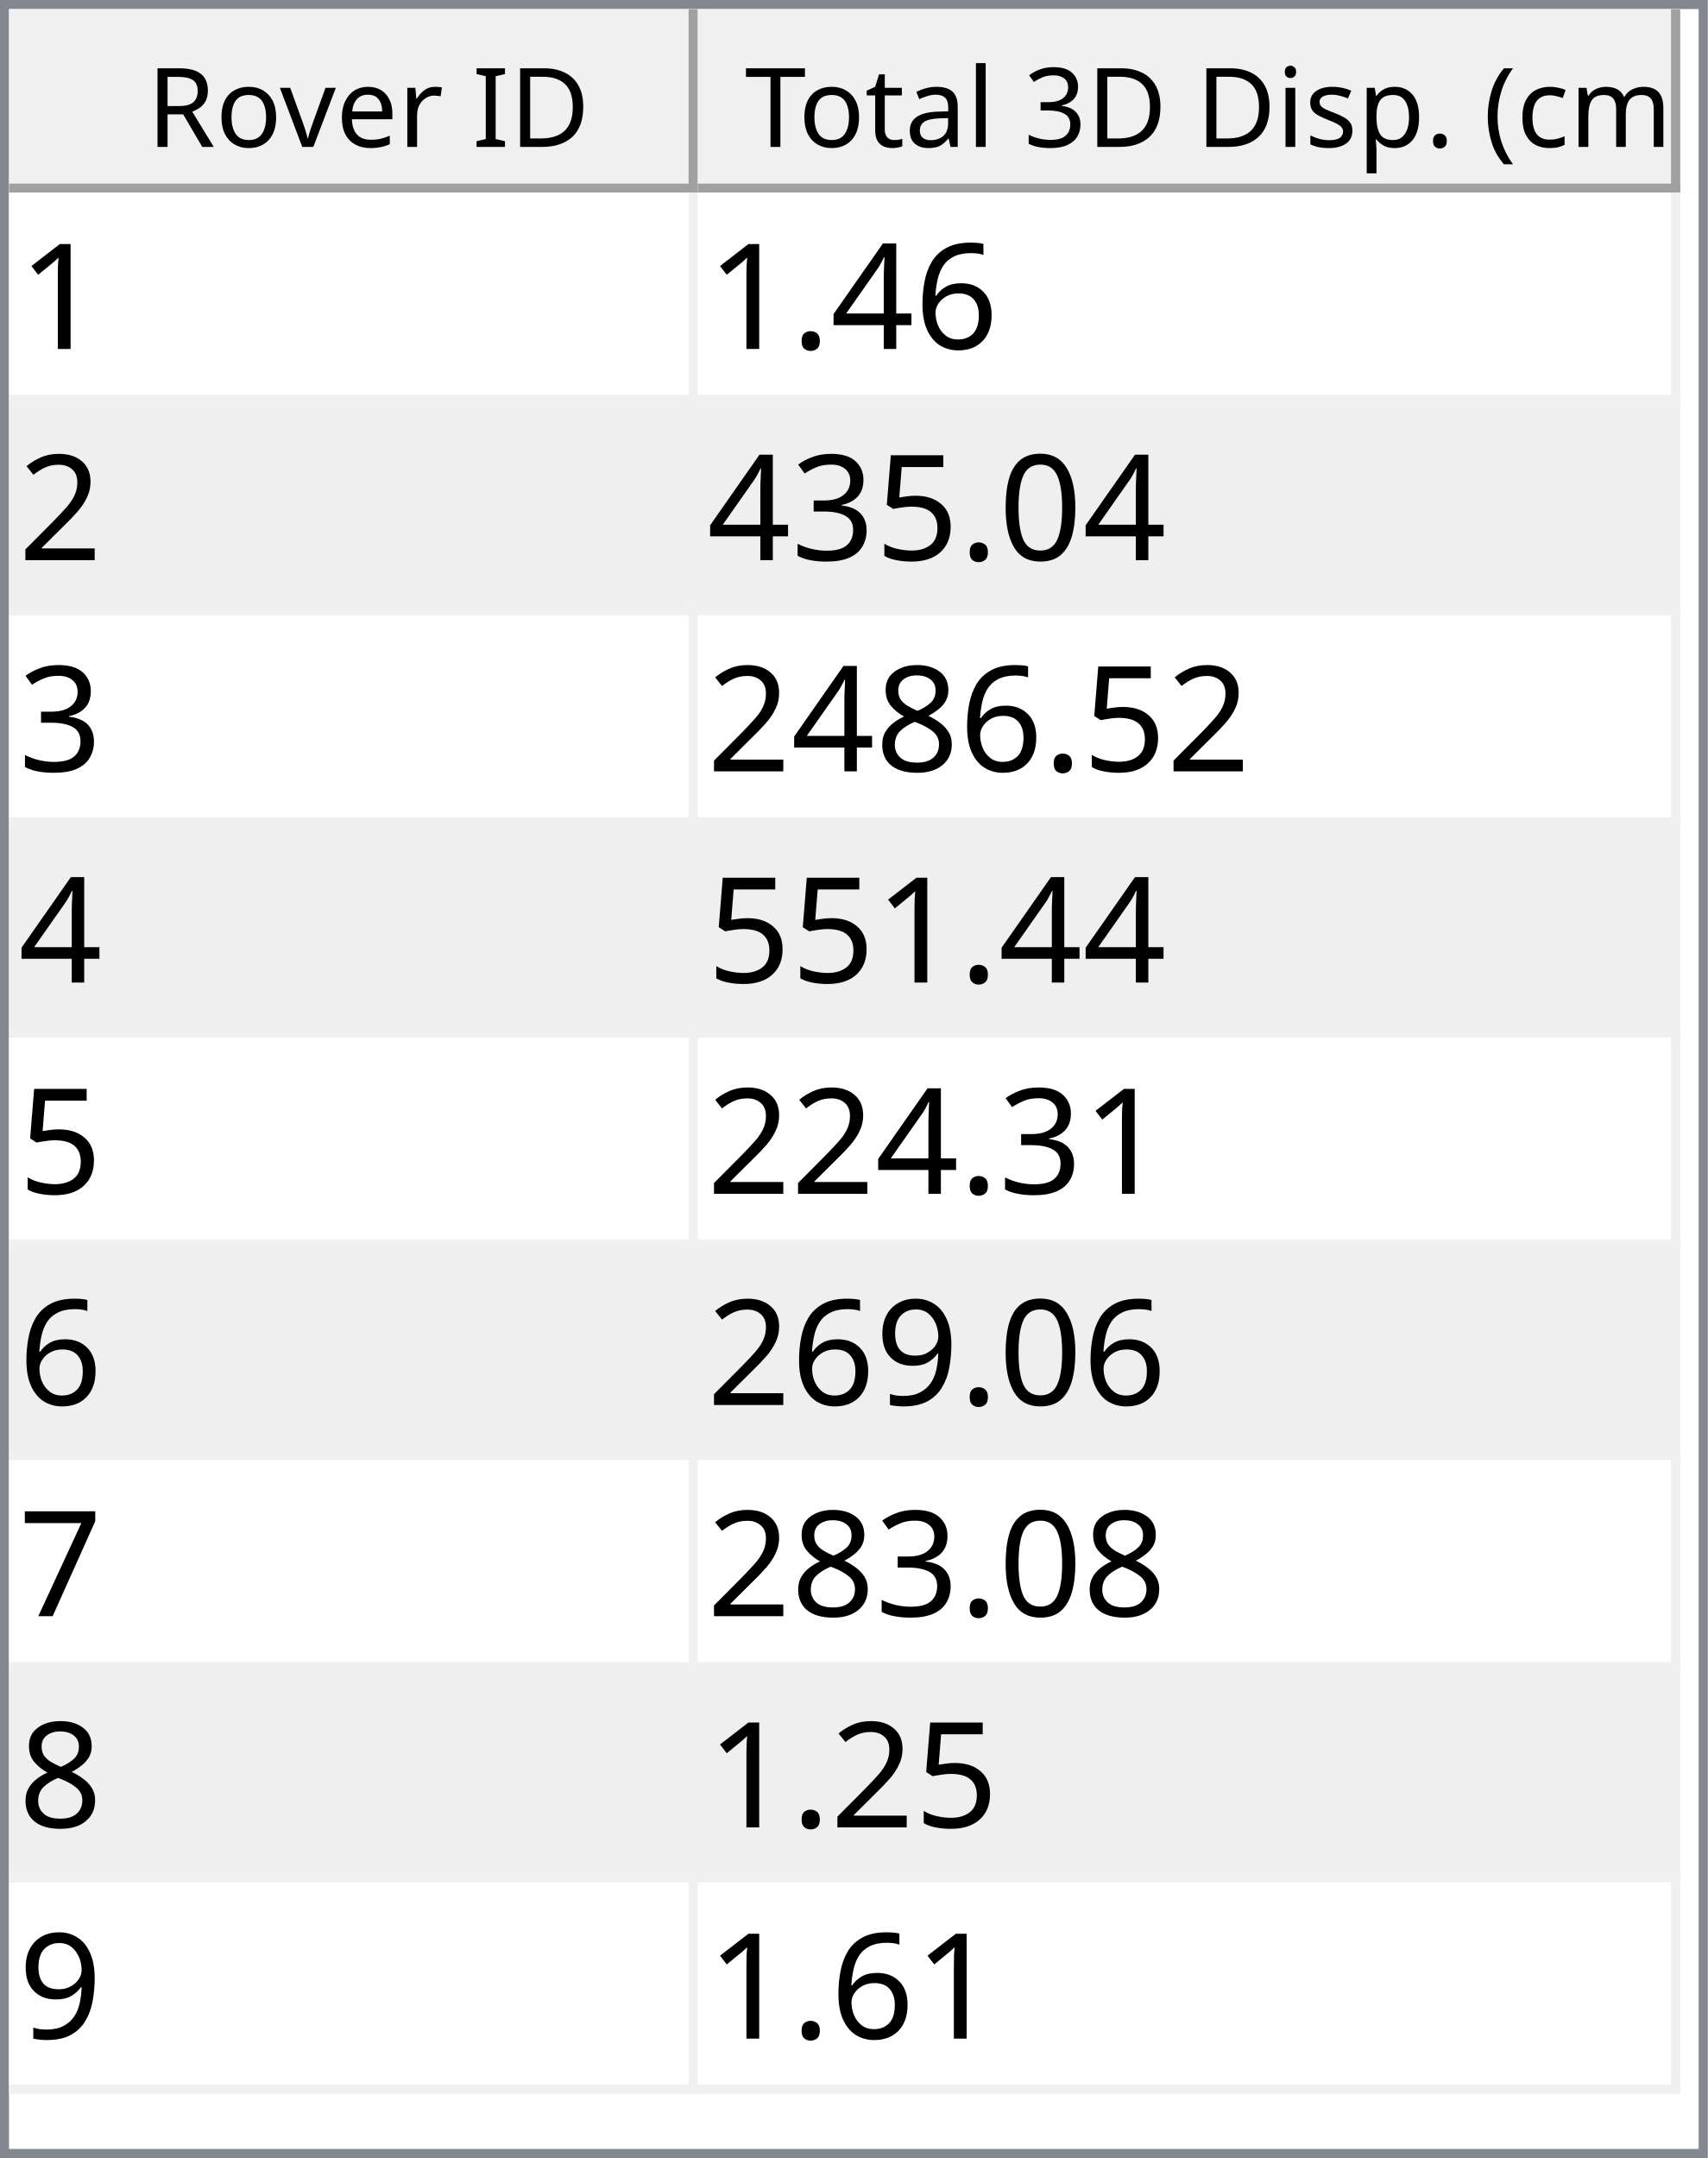
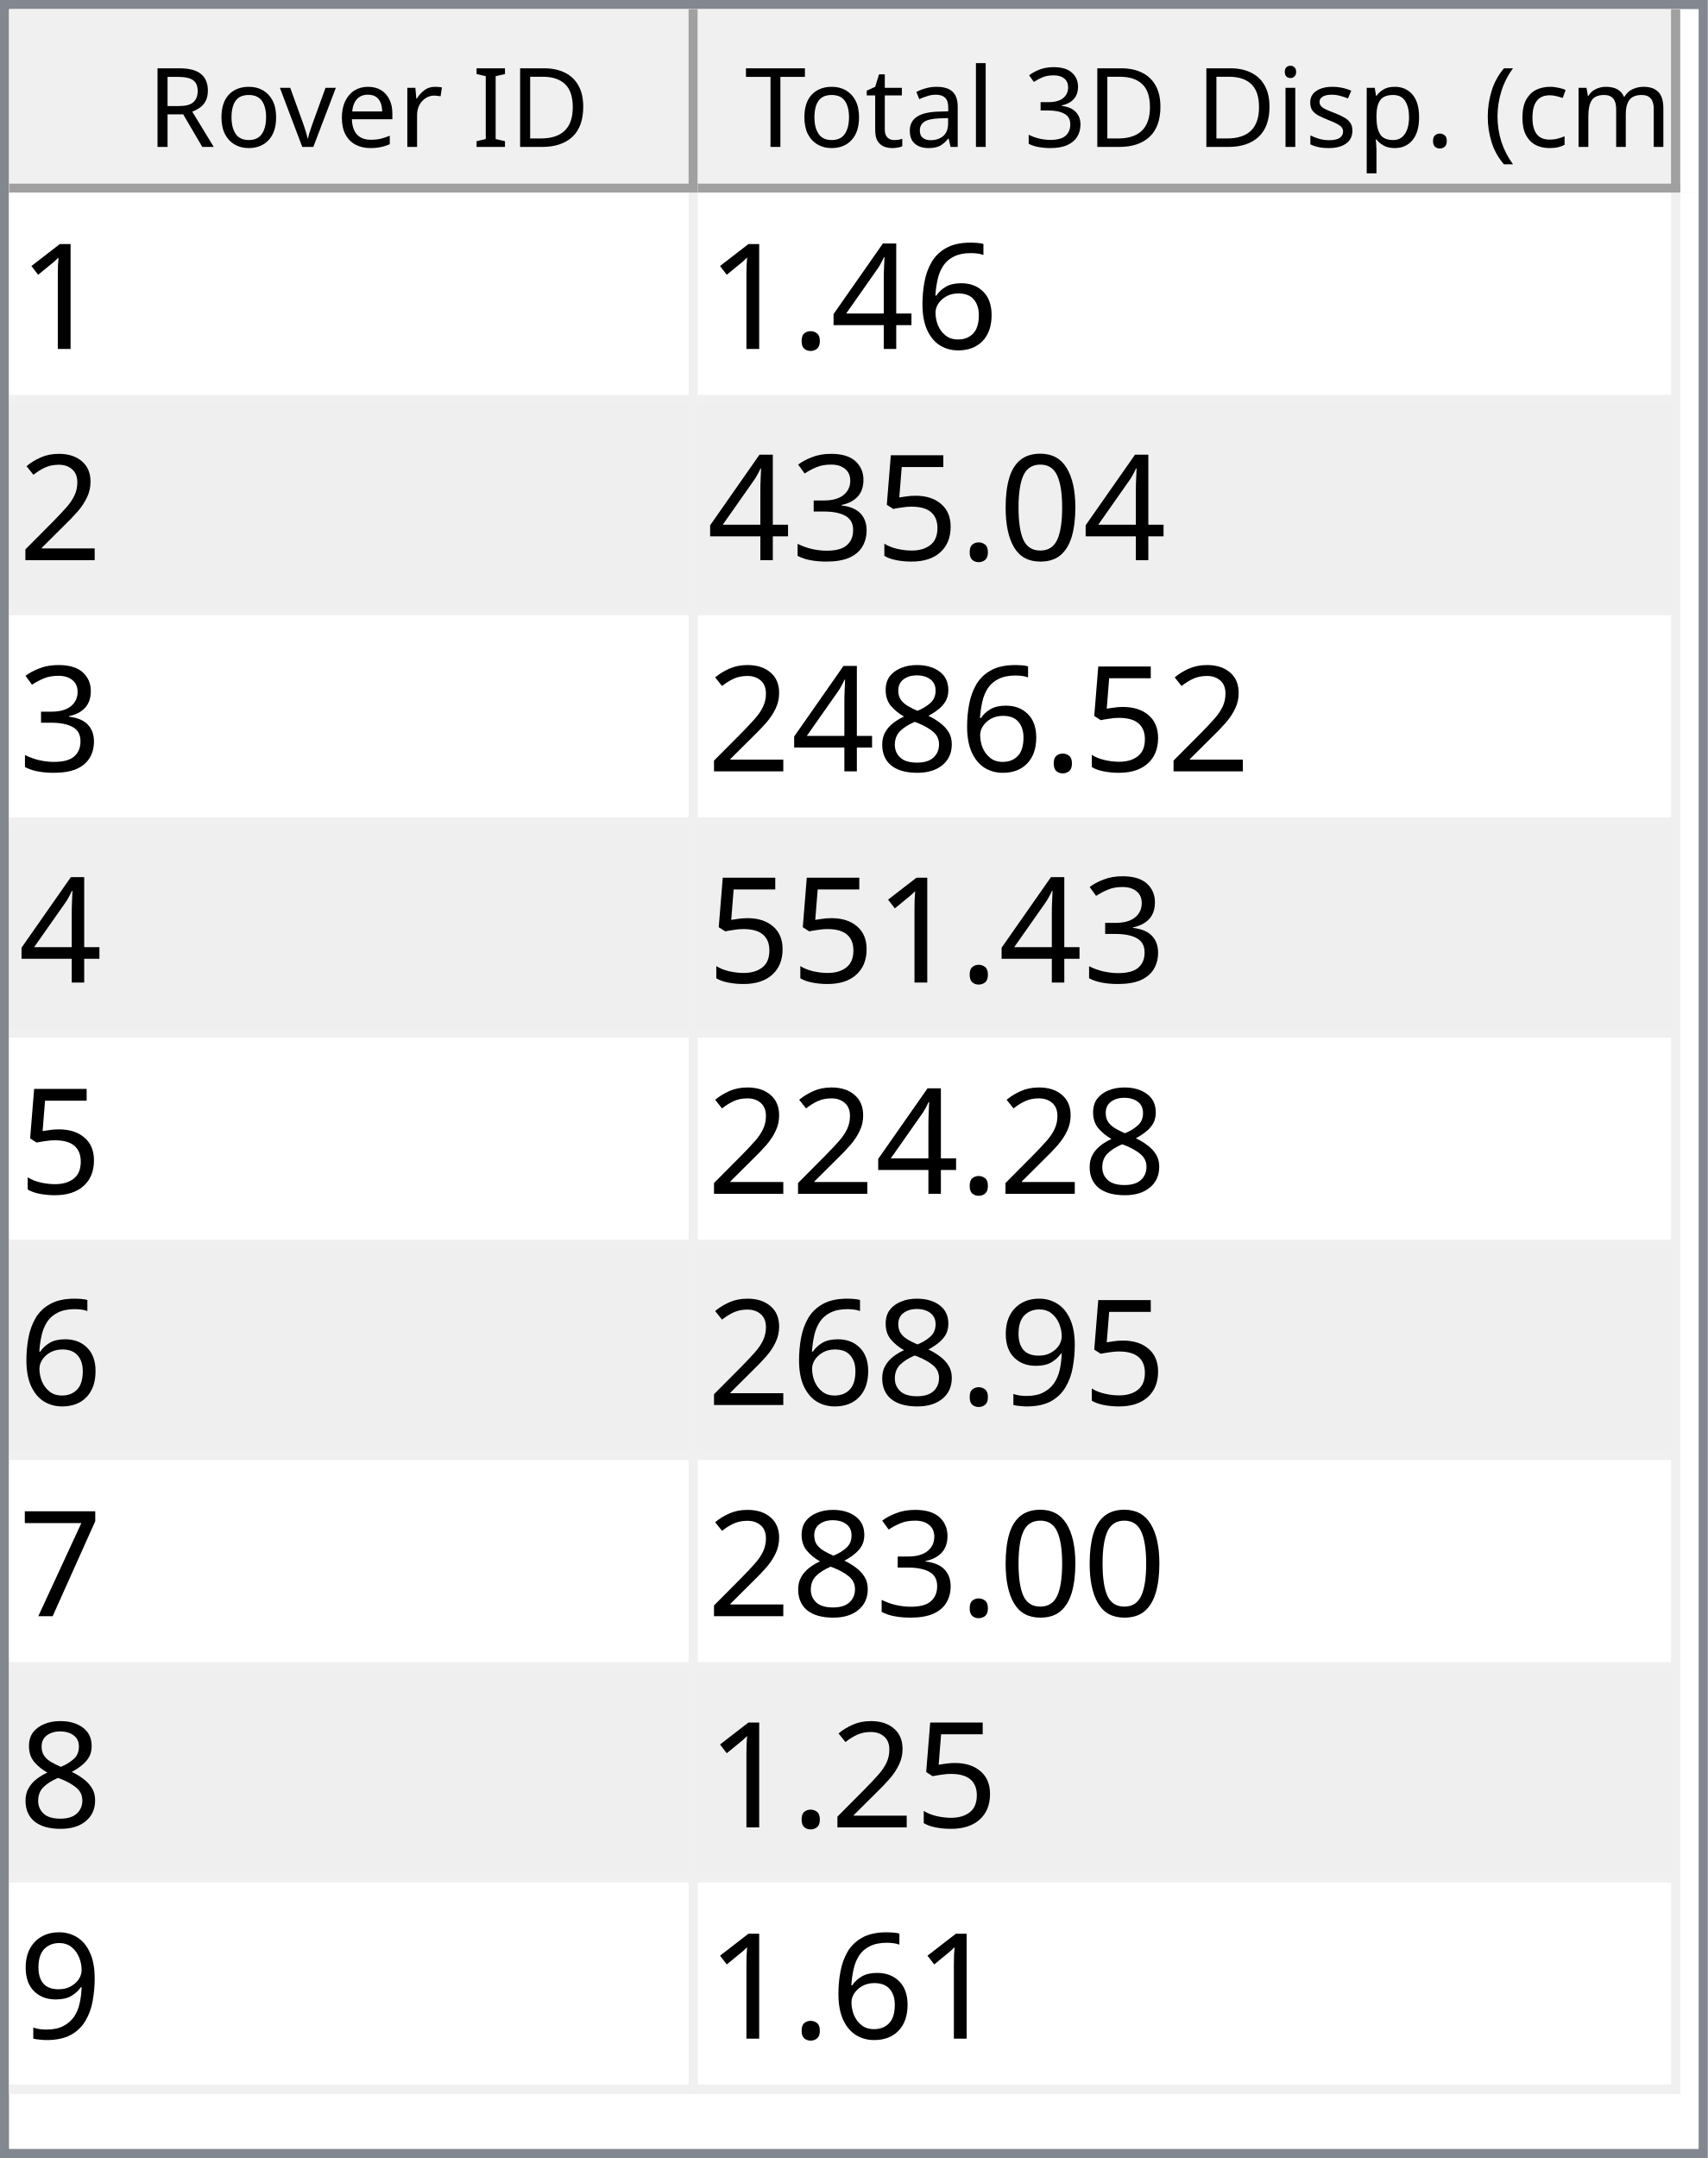
<svg xmlns="http://www.w3.org/2000/svg" style="fill-opacity:1; color-rendering:auto; color-interpolation:auto; text-rendering:auto; stroke:black; stroke-linecap:square; stroke-miterlimit:10; shape-rendering:auto; stroke-opacity:1; fill:black; stroke-dasharray:none; font-weight:normal; stroke-width:1; font-family:'Dialog'; font-style:normal; stroke-linejoin:miter; font-size:12px; stroke-dashoffset:0; image-rendering:auto;" width="186" height="235">
  <defs id="genericDefs" />
  <g>
    <defs id="defs1">
      <clipPath clipPathUnits="userSpaceOnUse" id="clipPath1">
        <path d="M0 0 L186 0 L186 235 L0 235 L0 0 Z" />
      </clipPath>
      <clipPath clipPathUnits="userSpaceOnUse" id="clipPath2">
        <path d="M0 0 L0 235 L186 235 L186 0 Z" />
      </clipPath>
      <clipPath clipPathUnits="userSpaceOnUse" id="clipPath3">
        <path d="M0 0 L0 20 L184 20 L184 0 Z" />
      </clipPath>
      <clipPath clipPathUnits="userSpaceOnUse" id="clipPath4">
        <path d="M0 0 L0 20 L75 20 L75 0 Z" />
      </clipPath>
      <clipPath clipPathUnits="userSpaceOnUse" id="clipPath5">
        <path d="M1 1 L1 19 L74 19 L74 1 Z" />
      </clipPath>
      <clipPath clipPathUnits="userSpaceOnUse" id="clipPath6">
        <path d="M0 0 L0 18 L73 18 L73 0 Z" />
      </clipPath>
      <clipPath clipPathUnits="userSpaceOnUse" id="clipPath7">
        <path d="M-0.5 -0.5 L-0.5 19.5 L74.5 19.5 L74.5 -0.5 Z" />
      </clipPath>
      <clipPath clipPathUnits="userSpaceOnUse" id="clipPath8">
        <path d="M0 0 L0 20 L107 20 L107 0 Z" />
      </clipPath>
      <clipPath clipPathUnits="userSpaceOnUse" id="clipPath9">
        <path d="M1 1 L1 19 L106 19 L106 1 Z" />
      </clipPath>
      <clipPath clipPathUnits="userSpaceOnUse" id="clipPath10">
        <path d="M0 0 L0 18 L105 18 L105 0 Z" />
      </clipPath>
      <clipPath clipPathUnits="userSpaceOnUse" id="clipPath11">
        <path d="M-0.5 -0.5 L-0.5 19.5 L106.5 19.5 L106.5 -0.5 Z" />
      </clipPath>
      <clipPath clipPathUnits="userSpaceOnUse" id="clipPath12">
        <path d="M0 0 L0 213 L184 213 L184 0 Z" />
      </clipPath>
      <clipPath clipPathUnits="userSpaceOnUse" id="clipPath13">
        <path d="M0 0 L0 207 L182 207 L182 0 Z" />
      </clipPath>
      <clipPath clipPathUnits="userSpaceOnUse" id="clipPath14">
        <path d="M-0.5 -0.5 L-0.5 206.5 L181.5 206.5 L181.5 -0.5 Z" />
      </clipPath>
      <clipPath clipPathUnits="userSpaceOnUse" id="clipPath15">
        <path d="M0 0 L0 22 L74 22 L74 0 Z" />
      </clipPath>
      <clipPath clipPathUnits="userSpaceOnUse" id="clipPath16">
        <path d="M0 0 L0 22 L106 22 L106 0 Z" />
      </clipPath>
      <font horiz-adv-x="64.551" id="font1">
        <font-face ascent="107.91" descent="25.098" units-per-em="100" style="font-style:normal; font-family:Segoe UI; font-weight:normal;" />
        <missing-glyph horiz-adv-x="64.551" d="M8.109 0 L8.109 68.266 L56.453 68.266 L56.453 0 L8.109 0 ZM15.328 7.234 L49.219 7.234 L49.219 61.031 L15.328 61.031 L15.328 7.234 Z" />
        <glyph unicode="D" horiz-adv-x="70.117" d="M9.188 0 L9.188 70.016 L28.516 70.016 Q65.531 70.016 65.531 35.891 Q65.531 19.672 55.25 9.836 Q44.969 0 27.734 0 L9.188 0 ZM17.391 62.594 L17.391 7.422 L27.828 7.422 Q41.609 7.422 49.273 14.797 Q56.938 22.172 56.938 35.688 Q56.938 62.594 28.328 62.594 L17.391 62.594 Z" />
        <glyph unicode="I" horiz-adv-x="26.611" d="M17.391 0 L9.188 0 L9.188 70.016 L17.391 70.016 L17.391 0 Z" />
        <glyph unicode=" " horiz-adv-x="27.393" d="" />
        <glyph unicode="r" horiz-adv-x="34.766" d="M34.188 41.891 Q32.078 43.5 28.125 43.5 Q23 43.5 19.555 38.672 Q16.109 33.844 16.109 25.484 L16.109 0 L8.109 0 L8.109 50 L16.109 50 L16.109 39.703 L16.312 39.703 Q18.016 44.969 21.531 47.922 Q25.047 50.875 29.391 50.875 Q32.516 50.875 34.188 50.203 L34.188 41.891 Z" />
        <glyph unicode="e" horiz-adv-x="52.295" d="M48.297 23 L12.984 23 Q13.188 14.656 17.484 10.109 Q21.781 5.562 29.297 5.562 Q37.75 5.562 44.828 11.141 L44.828 3.609 Q38.234 -1.172 27.391 -1.172 Q16.797 -1.172 10.742 5.641 Q4.688 12.453 4.688 24.812 Q4.688 36.469 11.305 43.82 Q17.922 51.172 27.734 51.172 Q37.547 51.172 42.922 44.828 Q48.297 38.484 48.297 27.203 L48.297 23 ZM40.094 29.781 Q40.047 36.719 36.75 40.578 Q33.453 44.438 27.594 44.438 Q21.922 44.438 17.969 40.383 Q14.016 36.328 13.094 29.781 L40.094 29.781 Z" />
        <glyph unicode="v" horiz-adv-x="47.9" d="M47.406 50 L27.484 0 L19.625 0 L0.688 50 L9.469 50 L22.172 13.672 Q23.578 9.672 23.922 6.688 L24.125 6.688 Q24.609 10.453 25.688 13.484 L38.969 50 L47.406 50 Z" />
        <glyph unicode="o" horiz-adv-x="58.594" d="M29 -1.172 Q17.922 -1.172 11.305 5.836 Q4.688 12.844 4.688 24.422 Q4.688 37.016 11.57 44.094 Q18.453 51.172 30.172 51.172 Q41.359 51.172 47.633 44.289 Q53.906 37.406 53.906 25.203 Q53.906 13.234 47.141 6.031 Q40.375 -1.172 29 -1.172 ZM29.594 44.438 Q21.875 44.438 17.383 39.188 Q12.891 33.938 12.891 24.703 Q12.891 15.828 17.43 10.695 Q21.969 5.562 29.594 5.562 Q37.359 5.562 41.531 10.594 Q45.703 15.625 45.703 24.906 Q45.703 34.281 41.531 39.359 Q37.359 44.438 29.594 44.438 Z" />
        <glyph unicode="R" horiz-adv-x="59.814" d="M59.375 0 L49.609 0 L37.891 19.625 Q36.281 22.359 34.766 24.289 Q33.25 26.219 31.664 27.438 Q30.078 28.656 28.25 29.219 Q26.422 29.781 24.125 29.781 L17.391 29.781 L17.391 0 L9.188 0 L9.188 70.016 L30.078 70.016 Q34.672 70.016 38.555 68.867 Q42.438 67.719 45.289 65.375 Q48.141 63.031 49.758 59.547 Q51.375 56.062 51.375 51.375 Q51.375 47.703 50.273 44.656 Q49.172 41.609 47.148 39.211 Q45.125 36.812 42.266 35.133 Q39.406 33.453 35.844 32.516 L35.844 32.328 Q37.594 31.547 38.891 30.547 Q40.188 29.547 41.359 28.18 Q42.531 26.812 43.68 25.078 Q44.828 23.344 46.234 21.047 L59.375 0 ZM17.391 62.594 L17.391 37.203 L28.516 37.203 Q31.594 37.203 34.203 38.133 Q36.812 39.062 38.719 40.797 Q40.625 42.531 41.703 45.047 Q42.781 47.562 42.781 50.688 Q42.781 56.297 39.141 59.445 Q35.5 62.594 28.609 62.594 L17.391 62.594 Z" />
        <glyph unicode=")" horiz-adv-x="30.176" d="M8.297 -15.922 L1.172 -15.922 Q16.406 2.344 16.406 26.812 Q16.406 51.469 1.078 70.016 L8.297 70.016 Q23.531 52.156 23.531 26.703 Q23.531 1.375 8.297 -15.922 Z" />
        <glyph unicode="m" horiz-adv-x="86.133" d="M79.109 0 L71.094 0 L71.094 28.719 Q71.094 37.016 68.531 40.727 Q65.969 44.438 59.906 44.438 Q54.781 44.438 51.195 39.75 Q47.609 35.062 47.609 28.516 L47.609 0 L39.594 0 L39.594 29.688 Q39.594 44.438 28.219 44.438 Q22.953 44.438 19.531 40.016 Q16.109 35.594 16.109 28.516 L16.109 0 L8.109 0 L8.109 50 L16.109 50 L16.109 42.094 L16.312 42.094 Q21.625 51.172 31.844 51.172 Q36.969 51.172 40.773 48.312 Q44.578 45.453 46 40.828 Q51.562 51.172 62.594 51.172 Q79.109 51.172 79.109 30.812 L79.109 0 Z" />
        <glyph unicode="c" horiz-adv-x="46.191" d="M42.188 2.297 Q36.422 -1.172 28.516 -1.172 Q17.828 -1.172 11.258 5.789 Q4.688 12.75 4.688 23.828 Q4.688 36.188 11.766 43.68 Q18.844 51.172 30.672 51.172 Q37.25 51.172 42.281 48.734 L42.281 40.531 Q36.719 44.438 30.375 44.438 Q22.703 44.438 17.797 38.945 Q12.891 33.453 12.891 24.516 Q12.891 15.719 17.508 10.641 Q22.125 5.562 29.891 5.562 Q36.422 5.562 42.188 9.906 L42.188 2.297 Z" />
        <glyph unicode="(" horiz-adv-x="30.176" d="M29.109 -15.922 L21.969 -15.922 Q6.844 1.375 6.844 26.703 Q6.844 52.156 21.969 70.016 L29.203 70.016 Q13.875 51.469 13.875 26.812 Q13.875 2.344 29.109 -15.922 Z" />
        <glyph unicode="." horiz-adv-x="21.68" d="M10.891 -1.078 Q8.641 -1.078 7.055 0.539 Q5.469 2.156 5.469 4.391 Q5.469 6.641 7.055 8.273 Q8.641 9.906 10.891 9.906 Q13.188 9.906 14.797 8.273 Q16.406 6.641 16.406 4.391 Q16.406 2.156 14.797 0.539 Q13.188 -1.078 10.891 -1.078 Z" />
        <glyph unicode="p" horiz-adv-x="58.789" d="M16.312 7.234 L16.109 7.234 L16.109 -23 L8.109 -23 L8.109 50 L16.109 50 L16.109 41.219 L16.312 41.219 Q22.219 51.172 33.594 51.172 Q43.266 51.172 48.688 44.461 Q54.109 37.75 54.109 26.469 Q54.109 13.922 48 6.375 Q41.891 -1.172 31.297 -1.172 Q21.578 -1.172 16.312 7.234 ZM16.109 27.391 L16.109 20.406 Q16.109 14.203 20.141 9.883 Q24.172 5.562 30.375 5.562 Q37.641 5.562 41.773 11.133 Q45.906 16.703 45.906 26.609 Q45.906 34.969 42.047 39.703 Q38.188 44.438 31.594 44.438 Q24.609 44.438 20.359 39.578 Q16.109 34.719 16.109 27.391 Z" />
        <glyph unicode="s" horiz-adv-x="42.432" d="M5.078 1.812 L5.078 10.406 Q11.625 5.562 19.484 5.562 Q30.031 5.562 30.031 12.594 Q30.031 14.594 29.125 15.992 Q28.219 17.391 26.68 18.461 Q25.141 19.531 23.07 20.383 Q21 21.234 18.609 22.172 Q15.281 23.484 12.766 24.828 Q10.25 26.172 8.57 27.859 Q6.891 29.547 6.031 31.695 Q5.172 33.844 5.172 36.719 Q5.172 40.234 6.789 42.945 Q8.406 45.656 11.086 47.484 Q13.766 49.312 17.211 50.242 Q20.656 51.172 24.312 51.172 Q30.812 51.172 35.938 48.922 L35.938 40.828 Q30.422 44.438 23.25 44.438 Q21 44.438 19.195 43.922 Q17.391 43.406 16.094 42.477 Q14.797 41.547 14.086 40.258 Q13.375 38.969 13.375 37.406 Q13.375 35.453 14.086 34.133 Q14.797 32.812 16.164 31.789 Q17.531 30.766 19.484 29.938 Q21.438 29.109 23.922 28.125 Q27.25 26.859 29.883 25.516 Q32.516 24.172 34.375 22.484 Q36.234 20.797 37.234 18.602 Q38.234 16.406 38.234 13.375 Q38.234 9.672 36.602 6.938 Q34.969 4.203 32.234 2.398 Q29.5 0.594 25.93 -0.289 Q22.359 -1.172 18.453 -1.172 Q10.75 -1.172 5.078 1.812 Z" />
        <glyph unicode="i" horiz-adv-x="24.219" d="M12.203 62.703 Q10.062 62.703 8.547 64.164 Q7.031 65.625 7.031 67.875 Q7.031 70.125 8.547 71.609 Q10.062 73.094 12.203 73.094 Q14.406 73.094 15.945 71.609 Q17.484 70.125 17.484 67.875 Q17.484 65.719 15.945 64.211 Q14.406 62.703 12.203 62.703 ZM16.109 0 L8.109 0 L8.109 50 L16.109 50 L16.109 0 Z" />
        <glyph unicode="3" horiz-adv-x="53.906" d="M46.531 19.828 Q46.531 15.094 44.75 11.211 Q42.969 7.328 39.719 4.57 Q36.469 1.812 31.93 0.297 Q27.391 -1.219 21.922 -1.219 Q11.922 -1.219 6 2.594 L6 11.188 Q13.094 5.609 22.219 5.609 Q25.875 5.609 28.828 6.539 Q31.781 7.469 33.906 9.227 Q36.031 10.984 37.18 13.477 Q38.328 15.969 38.328 19.094 Q38.328 32.812 18.797 32.812 L12.984 32.812 L12.984 39.594 L18.5 39.594 Q35.797 39.594 35.797 52.484 Q35.797 64.406 22.609 64.406 Q15.188 64.406 8.688 59.422 L8.688 67.188 Q15.375 71.188 24.609 71.188 Q29 71.188 32.57 69.969 Q36.141 68.75 38.68 66.555 Q41.219 64.359 42.609 61.281 Q44 58.203 44 54.5 Q44 40.672 30.031 36.719 L30.031 36.531 Q33.594 36.141 36.625 34.797 Q39.656 33.453 41.852 31.305 Q44.047 29.156 45.289 26.25 Q46.531 23.344 46.531 19.828 Z" />
        <glyph unicode="l" horiz-adv-x="24.219" d="M16.109 0 L8.109 0 L8.109 74.031 L16.109 74.031 L16.109 0 Z" />
        <glyph unicode="a" horiz-adv-x="50.879" d="M43.891 0 L35.891 0 L35.891 7.812 L35.688 7.812 Q30.469 -1.172 20.312 -1.172 Q12.844 -1.172 8.617 2.781 Q4.391 6.734 4.391 13.281 Q4.391 27.297 20.906 29.594 L35.891 31.688 Q35.891 44.438 25.594 44.438 Q16.547 44.438 9.281 38.281 L9.281 46.484 Q16.656 51.172 26.266 51.172 Q43.891 51.172 43.891 32.516 L43.891 0 ZM35.891 25.297 L23.828 23.641 Q18.266 22.859 15.43 20.875 Q12.594 18.891 12.594 13.875 Q12.594 10.203 15.211 7.883 Q17.828 5.562 22.172 5.562 Q28.125 5.562 32.008 9.742 Q35.891 13.922 35.891 20.312 L35.891 25.297 Z" />
        <glyph unicode="t" horiz-adv-x="33.887" d="M31.297 0.484 Q28.469 -1.078 23.828 -1.078 Q10.688 -1.078 10.688 13.578 L10.688 43.172 L2.094 43.172 L2.094 50 L10.688 50 L10.688 62.203 L18.703 64.797 L18.703 50 L31.297 50 L31.297 43.172 L18.703 43.172 L18.703 14.984 Q18.703 9.969 20.414 7.82 Q22.125 5.672 26.078 5.672 Q29.109 5.672 31.297 7.328 L31.297 0.484 Z" />
        <glyph unicode="T" horiz-adv-x="52.393" d="M50.594 62.594 L30.375 62.594 L30.375 0 L22.172 0 L22.172 62.594 L2 62.594 L2 70.016 L50.594 70.016 L50.594 62.594 Z" />
      </font>
      <font horiz-adv-x="75.0" id="font2">
        <font-face ascent="100.537" descent="21.973" units-per-em="100" style="font-style:normal; font-family:sans-serif; font-weight:normal;" />
        <missing-glyph horiz-adv-x="75.0" d="M12.5 0 L12.5 62.5 L62.5 62.5 L62.5 0 L12.5 0 ZM14.062 1.562 L60.938 1.562 L60.938 60.938 L14.062 60.938 L14.062 1.562 Z" />
        <glyph unicode="1" horiz-adv-x="55.615" d="M37.25 0 L28.469 0 L28.469 56 Q25.297 52.984 20.141 49.953 Q14.984 46.922 10.891 45.406 L10.891 53.906 Q18.266 57.375 23.781 62.305 Q29.297 67.234 31.594 71.875 L37.25 71.875 L37.25 0 Z" />
        <glyph unicode="6" horiz-adv-x="55.615" d="M49.75 54.047 L41.016 53.375 Q39.844 58.547 37.703 60.891 Q34.125 64.656 28.906 64.656 Q24.703 64.656 21.531 62.312 Q17.391 59.281 14.992 53.469 Q12.594 47.656 12.5 36.922 Q15.672 41.75 20.266 44.094 Q24.859 46.438 29.891 46.438 Q38.672 46.438 44.852 39.969 Q51.031 33.5 51.031 23.25 Q51.031 16.5 48.125 10.719 Q45.219 4.938 40.141 1.859 Q35.062 -1.219 28.609 -1.219 Q17.625 -1.219 10.695 6.859 Q3.766 14.938 3.766 33.5 Q3.766 54.25 11.422 63.672 Q18.109 71.875 29.438 71.875 Q37.891 71.875 43.289 67.141 Q48.688 62.406 49.75 54.047 ZM13.875 23.188 Q13.875 18.656 15.797 14.508 Q17.719 10.359 21.188 8.18 Q24.656 6 28.469 6 Q34.031 6 38.039 10.492 Q42.047 14.984 42.047 22.703 Q42.047 30.125 38.086 34.398 Q34.125 38.672 28.125 38.672 Q22.172 38.672 18.023 34.398 Q13.875 30.125 13.875 23.188 Z" />
        <glyph unicode="4" horiz-adv-x="55.615" d="M32.328 0 L32.328 17.141 L1.266 17.141 L1.266 25.203 L33.938 71.578 L41.109 71.578 L41.109 25.203 L50.781 25.203 L50.781 17.141 L41.109 17.141 L41.109 0 L32.328 0 ZM32.328 25.203 L32.328 57.469 L9.906 25.203 L32.328 25.203 Z" />
        <glyph unicode="." horiz-adv-x="27.783" d="M9.078 0 L9.078 10.016 L19.094 10.016 L19.094 0 L9.078 0 Z" />
        <glyph unicode="2" horiz-adv-x="55.615" d="M50.344 8.453 L50.344 0 L3.031 0 Q2.938 3.172 4.047 6.109 Q5.859 10.938 9.836 15.625 Q13.812 20.312 21.344 26.469 Q33.016 36.031 37.117 41.625 Q41.219 47.219 41.219 52.203 Q41.219 57.422 37.477 61.008 Q33.734 64.594 27.734 64.594 Q21.391 64.594 17.578 60.789 Q13.766 56.984 13.719 50.25 L4.688 51.172 Q5.609 61.281 11.664 66.578 Q17.719 71.875 27.938 71.875 Q38.234 71.875 44.242 66.164 Q50.25 60.453 50.25 52 Q50.25 47.703 48.492 43.555 Q46.734 39.406 42.656 34.812 Q38.578 30.219 29.109 22.219 Q21.188 15.578 18.945 13.211 Q16.703 10.844 15.234 8.453 L50.344 8.453 Z" />
        <glyph unicode="0" horiz-adv-x="55.615" d="M4.156 35.297 Q4.156 48 6.766 55.742 Q9.375 63.484 14.523 67.68 Q19.672 71.875 27.484 71.875 Q33.25 71.875 37.594 69.555 Q41.938 67.234 44.773 62.867 Q47.609 58.5 49.219 52.227 Q50.828 45.953 50.828 35.297 Q50.828 22.703 48.242 14.969 Q45.656 7.234 40.508 3.008 Q35.359 -1.219 27.484 -1.219 Q17.141 -1.219 11.234 6.203 Q4.156 15.141 4.156 35.297 ZM13.188 35.297 Q13.188 17.672 17.312 11.836 Q21.438 6 27.484 6 Q33.547 6 37.672 11.859 Q41.797 17.719 41.797 35.297 Q41.797 52.984 37.672 58.789 Q33.547 64.594 27.391 64.594 Q21.344 64.594 17.719 59.469 Q13.188 52.938 13.188 35.297 Z" />
        <glyph unicode="5" horiz-adv-x="55.615" d="M4.156 18.75 L13.375 19.531 Q14.406 12.797 18.141 9.398 Q21.875 6 27.156 6 Q33.5 6 37.891 10.789 Q42.281 15.578 42.281 23.484 Q42.281 31 38.062 35.352 Q33.844 39.703 27 39.703 Q22.75 39.703 19.336 37.773 Q15.922 35.844 13.969 32.766 L5.719 33.844 L12.641 70.609 L48.25 70.609 L48.25 62.203 L19.672 62.203 L15.828 42.969 Q22.266 47.469 29.344 47.469 Q38.719 47.469 45.164 40.969 Q51.609 34.469 51.609 24.266 Q51.609 14.547 45.953 7.469 Q39.062 -1.219 27.156 -1.219 Q17.391 -1.219 11.211 4.25 Q5.031 9.719 4.156 18.75 Z" />
        <glyph unicode="3" horiz-adv-x="55.615" d="M4.203 18.891 L12.984 20.062 Q14.5 12.594 18.141 9.297 Q21.781 6 27 6 Q33.203 6 37.477 10.297 Q41.75 14.594 41.75 20.953 Q41.75 27 37.797 30.93 Q33.844 34.859 27.734 34.859 Q25.25 34.859 21.531 33.891 L22.516 41.609 Q23.391 41.5 23.922 41.5 Q29.547 41.5 34.039 44.43 Q38.531 47.359 38.531 53.469 Q38.531 58.297 35.258 61.477 Q31.984 64.656 26.812 64.656 Q21.688 64.656 18.266 61.43 Q14.844 58.203 13.875 51.766 L5.078 53.328 Q6.688 62.156 12.398 67.016 Q18.109 71.875 26.609 71.875 Q32.469 71.875 37.398 69.359 Q42.328 66.844 44.945 62.5 Q47.562 58.156 47.562 53.266 Q47.562 48.641 45.07 44.828 Q42.578 41.016 37.703 38.766 Q44.047 37.312 47.562 32.695 Q51.078 28.078 51.078 21.141 Q51.078 11.766 44.242 5.25 Q37.406 -1.266 26.953 -1.266 Q17.531 -1.266 11.305 4.352 Q5.078 9.969 4.203 18.891 Z" />
        <glyph unicode="8" horiz-adv-x="55.615" d="M17.672 38.812 Q12.203 40.828 9.57 44.539 Q6.938 48.25 6.938 53.422 Q6.938 61.234 12.555 66.555 Q18.172 71.875 27.484 71.875 Q36.859 71.875 42.578 66.43 Q48.297 60.984 48.297 53.172 Q48.297 48.188 45.68 44.508 Q43.062 40.828 37.75 38.812 Q44.344 36.672 47.781 31.883 Q51.219 27.094 51.219 20.453 Q51.219 11.281 44.727 5.031 Q38.234 -1.219 27.641 -1.219 Q17.047 -1.219 10.547 5.055 Q4.047 11.328 4.047 20.703 Q4.047 27.688 7.594 32.398 Q11.141 37.109 17.672 38.812 ZM15.922 53.719 Q15.922 48.641 19.195 45.414 Q22.469 42.188 27.688 42.188 Q32.766 42.188 36.016 45.383 Q39.266 48.578 39.266 53.219 Q39.266 58.062 35.914 61.359 Q32.562 64.656 27.594 64.656 Q22.562 64.656 19.242 61.43 Q15.922 58.203 15.922 53.719 ZM13.094 20.656 Q13.094 16.891 14.875 13.375 Q16.656 9.859 20.172 7.93 Q23.688 6 27.734 6 Q34.031 6 38.133 10.055 Q42.234 14.109 42.234 20.359 Q42.234 26.703 38.016 30.859 Q33.797 35.016 27.438 35.016 Q21.234 35.016 17.164 30.914 Q13.094 26.812 13.094 20.656 Z" />
        <glyph unicode="9" horiz-adv-x="55.615" d="M5.469 16.547 L13.922 17.328 Q14.984 11.375 18.016 8.688 Q21.047 6 25.781 6 Q29.828 6 32.883 7.859 Q35.938 9.719 37.891 12.82 Q39.844 15.922 41.164 21.195 Q42.484 26.469 42.484 31.938 Q42.484 32.516 42.438 33.688 Q39.797 29.5 35.234 26.883 Q30.672 24.266 25.344 24.266 Q16.453 24.266 10.305 30.711 Q4.156 37.156 4.156 47.703 Q4.156 58.594 10.578 65.234 Q17 71.875 26.656 71.875 Q33.641 71.875 39.43 68.117 Q45.219 64.359 48.219 57.398 Q51.219 50.438 51.219 37.25 Q51.219 23.531 48.242 15.406 Q45.266 7.281 39.383 3.031 Q33.5 -1.219 25.594 -1.219 Q17.188 -1.219 11.867 3.445 Q6.547 8.109 5.469 16.547 ZM41.453 48.141 Q41.453 55.719 37.43 60.156 Q33.406 64.594 27.734 64.594 Q21.875 64.594 17.531 59.812 Q13.188 55.031 13.188 47.406 Q13.188 40.578 17.312 36.305 Q21.438 32.031 27.484 32.031 Q33.594 32.031 37.523 36.305 Q41.453 40.578 41.453 48.141 Z" />
        <glyph unicode="7" horiz-adv-x="55.615" d="M4.734 62.203 L4.734 70.656 L51.078 70.656 L51.078 63.812 Q44.234 56.547 37.523 44.484 Q30.812 32.422 27.156 19.672 Q24.516 10.688 23.781 0 L14.75 0 Q14.891 8.453 18.062 20.414 Q21.234 32.375 27.172 43.484 Q33.109 54.594 39.797 62.203 L4.734 62.203 Z" />
      </font>
    </defs>
    <g style="fill:white; stroke:white;">
      <rect x="0" y="0" width="186" style="clip-path:url(#clipPath1); stroke:none;" height="235" />
    </g>
    <g style="fill:white; text-rendering:optimizeSpeed; color-rendering:optimizeSpeed; image-rendering:optimizeSpeed; shape-rendering:crispEdges; stroke:white; color-interpolation:sRGB;">
      <rect x="0" width="186" height="235" y="0" style="stroke:none;" />
      <path style="stroke:none;" d="M0 235 L186 235 L186 0 L0 0 Z" />
    </g>
    <g style="fill:rgb(240,240,240); font-family:'Segoe UI'; stroke:rgb(240,240,240);">
      <rect x="0" y="0" width="186" style="clip-path:url(#clipPath2); stroke:none;" height="235" />
    </g>
    <g style="fill:rgb(130,135,144); font-family:'Segoe UI'; stroke:rgb(130,135,144);">
      <path d="M0 0 L186 0 L186 235 L0 235 L0 0 ZM1 1 L185 1 L185 234 L1 234 L1 1 Z" style="fill-rule:evenodd; clip-path:url(#clipPath2); stroke:none;" />
    </g>
    <g style="fill:white; font-family:'Segoe UI'; stroke:white;" transform="translate(1,1)">
      <rect x="0" y="0" width="184" style="clip-path:url(#clipPath3); stroke:none;" height="20" />
    </g>
    <g style="fill:rgb(240,240,240); font-family:'Segoe UI'; stroke:rgb(240,240,240);" transform="translate(1,1)">
      <rect x="0" y="0" width="75" style="clip-path:url(#clipPath4); stroke:none;" height="20" />
    </g>
    <g style="font-family:'Segoe UI';" transform="translate(2,2)">
      <text x="14" xml:space="preserve" y="14" style="clip-path:url(#clipPath6); stroke:none;">Rover ID</text>
    </g>
    <g style="fill:rgb(160,160,160); font-family:'Segoe UI'; stroke:rgb(160,160,160); stroke-linejoin:bevel;" transform="translate(1.5,1.5)">
      <line x1="74" x2="74" y1="0" style="fill:none; clip-path:url(#clipPath7);" y2="19" />
    </g>
    <g style="fill:rgb(160,160,160); font-family:'Segoe UI'; stroke:rgb(160,160,160); stroke-linejoin:bevel;" transform="matrix(1,0,0,1,1,1) translate(0.5,0.5)">
      <line x1="0" x2="74" y1="19" style="fill:none; clip-path:url(#clipPath7);" y2="19" />
    </g>
    <g style="fill:rgb(240,240,240); font-family:'Segoe UI'; stroke:rgb(240,240,240);" transform="translate(76,1)">
      <rect x="0" y="0" width="107" style="clip-path:url(#clipPath8); stroke:none;" height="20" />
    </g>
    <g style="font-family:'Segoe UI';" transform="translate(77,2)">
      <text x="1" xml:space="preserve" y="14" style="clip-path:url(#clipPath10); stroke:none;"> Total 3D Disp. (cm)</text>
    </g>
    <g style="fill:rgb(160,160,160); font-family:'Segoe UI'; stroke:rgb(160,160,160); stroke-linejoin:bevel;" transform="translate(76.5,1.5)">
      <line x1="106" x2="106" y1="0" style="fill:none; clip-path:url(#clipPath11);" y2="19" />
    </g>
    <g style="fill:rgb(160,160,160); font-family:'Segoe UI'; stroke:rgb(160,160,160); stroke-linejoin:bevel;" transform="matrix(1,0,0,1,76,1) translate(0.5,0.5)">
      <line x1="0" x2="106" y1="19" style="fill:none; clip-path:url(#clipPath11);" y2="19" />
    </g>
    <g style="fill:white; font-family:'Segoe UI'; stroke:white;" transform="translate(1,21)">
      <rect x="0" y="0" width="184" style="clip-path:url(#clipPath12); stroke:none;" height="213" />
    </g>
    <g style="fill:rgb(240,240,240); font-size:16px; font-family:sans-serif; stroke:rgb(240,240,240);" transform="translate(1,21)">
      <rect x="0" y="0" width="182" style="clip-path:url(#clipPath13); stroke:none;" height="207" />
      <line transform="translate(0.5,0.5)" x1="0" x2="181" y1="22" style="clip-path:url(#clipPath14); fill:none; stroke-linejoin:bevel;" y2="22" />
    </g>
    <g transform="matrix(1,0,0,1,1,21) translate(0.5,0.5)" style="fill:rgb(240,240,240); font-size:16px; font-family:sans-serif; stroke:rgb(240,240,240); stroke-linejoin:bevel;">
      <line x1="0" x2="181" y1="45" style="fill:none; clip-path:url(#clipPath14);" y2="45" />
    </g>
    <g transform="matrix(1,0,0,1,1,21) translate(0.5,0.5)" style="fill:rgb(240,240,240); font-size:16px; font-family:sans-serif; stroke:rgb(240,240,240); stroke-linejoin:bevel;">
      <line x1="0" x2="181" y1="68" style="fill:none; clip-path:url(#clipPath14);" y2="68" />
    </g>
    <g transform="matrix(1,0,0,1,1,21) translate(0.5,0.5)" style="fill:rgb(240,240,240); font-size:16px; font-family:sans-serif; stroke:rgb(240,240,240); stroke-linejoin:bevel;">
      <line x1="0" x2="181" y1="91" style="fill:none; clip-path:url(#clipPath14);" y2="91" />
    </g>
    <g transform="matrix(1,0,0,1,1,21) translate(0.5,0.5)" style="fill:rgb(240,240,240); font-size:16px; font-family:sans-serif; stroke:rgb(240,240,240); stroke-linejoin:bevel;">
      <line x1="0" x2="181" y1="114" style="fill:none; clip-path:url(#clipPath14);" y2="114" />
    </g>
    <g transform="matrix(1,0,0,1,1,21) translate(0.5,0.5)" style="fill:rgb(240,240,240); font-size:16px; font-family:sans-serif; stroke:rgb(240,240,240); stroke-linejoin:bevel;">
      <line x1="0" x2="181" y1="137" style="fill:none; clip-path:url(#clipPath14);" y2="137" />
    </g>
    <g transform="matrix(1,0,0,1,1,21) translate(0.5,0.5)" style="fill:rgb(240,240,240); font-size:16px; font-family:sans-serif; stroke:rgb(240,240,240); stroke-linejoin:bevel;">
      <line x1="0" x2="181" y1="160" style="fill:none; clip-path:url(#clipPath14);" y2="160" />
    </g>
    <g transform="matrix(1,0,0,1,1,21) translate(0.5,0.5)" style="fill:rgb(240,240,240); font-size:16px; font-family:sans-serif; stroke:rgb(240,240,240); stroke-linejoin:bevel;">
      <line x1="0" x2="181" y1="183" style="fill:none; clip-path:url(#clipPath14);" y2="183" />
    </g>
    <g transform="matrix(1,0,0,1,1,21) translate(0.5,0.5)" style="fill:rgb(240,240,240); font-size:16px; font-family:sans-serif; stroke:rgb(240,240,240); stroke-linejoin:bevel;">
      <line x1="0" x2="181" y1="206" style="fill:none; clip-path:url(#clipPath14);" y2="206" />
    </g>
    <g transform="matrix(1,0,0,1,1,21) translate(0.5,0.5)" style="fill:rgb(240,240,240); font-size:16px; font-family:sans-serif; stroke:rgb(240,240,240); stroke-linejoin:bevel;">
      <line x1="74" x2="74" y1="0" style="fill:none; clip-path:url(#clipPath14);" y2="206" />
    </g>
    <g transform="matrix(1,0,0,1,1,21) translate(0.5,0.5)" style="fill:rgb(240,240,240); font-size:16px; font-family:sans-serif; stroke:rgb(240,240,240); stroke-linejoin:bevel;">
      <line x1="181" x2="181" y1="0" style="fill:none; clip-path:url(#clipPath14);" y2="206" />
    </g>
    <g style="fill:white; font-size:16px; font-family:sans-serif; stroke:white;" transform="matrix(1,0,0,1,1,21)">
      <rect x="0" y="0" width="74" style="clip-path:url(#clipPath15); stroke:none;" height="22" />
      <text x="1" y="17" style="fill:black; clip-path:url(#clipPath15); stroke:none;" xml:space="preserve">1</text>
    </g>
    <g style="fill:white; font-size:16px; font-family:sans-serif; stroke:white;" transform="matrix(1,0,0,1,1,21) translate(75,0)">
      <rect x="0" y="0" width="106" style="clip-path:url(#clipPath16); stroke:none;" height="22" />
      <text x="1" y="17" style="fill:black; clip-path:url(#clipPath16); stroke:none;" xml:space="preserve">1.46</text>
    </g>
    <g style="fill:rgb(239,239,239); font-size:16px; font-family:sans-serif; stroke:rgb(239,239,239);" transform="matrix(1,0,0,1,1,21) translate(0,23)">
      <rect x="0" y="0" width="74" style="clip-path:url(#clipPath15); stroke:none;" height="22" />
      <text x="1" y="17" style="fill:black; clip-path:url(#clipPath15); stroke:none;" xml:space="preserve">2</text>
    </g>
    <g style="fill:rgb(239,239,239); font-size:16px; font-family:sans-serif; stroke:rgb(239,239,239);" transform="matrix(1,0,0,1,1,21) translate(75,23)">
      <rect x="0" y="0" width="106" style="clip-path:url(#clipPath16); stroke:none;" height="22" />
      <text x="1" y="17" style="fill:black; clip-path:url(#clipPath16); stroke:none;" xml:space="preserve">435.04</text>
    </g>
    <g style="fill:white; font-size:16px; font-family:sans-serif; stroke:white;" transform="matrix(1,0,0,1,1,21) translate(0,46)">
      <rect x="0" y="0" width="74" style="clip-path:url(#clipPath15); stroke:none;" height="22" />
      <text x="1" y="17" style="fill:black; clip-path:url(#clipPath15); stroke:none;" xml:space="preserve">3</text>
    </g>
    <g style="fill:white; font-size:16px; font-family:sans-serif; stroke:white;" transform="matrix(1,0,0,1,1,21) translate(75,46)">
      <rect x="0" y="0" width="106" style="clip-path:url(#clipPath16); stroke:none;" height="22" />
      <text x="1" y="17" style="fill:black; clip-path:url(#clipPath16); stroke:none;" xml:space="preserve">2486.52</text>
    </g>
    <g style="fill:rgb(239,239,239); font-size:16px; font-family:sans-serif; stroke:rgb(239,239,239);" transform="matrix(1,0,0,1,1,21) translate(0,69)">
      <rect x="0" y="0" width="74" style="clip-path:url(#clipPath15); stroke:none;" height="22" />
      <text x="1" y="17" style="fill:black; clip-path:url(#clipPath15); stroke:none;" xml:space="preserve">4</text>
    </g>
    <g style="fill:rgb(239,239,239); font-size:16px; font-family:sans-serif; stroke:rgb(239,239,239);" transform="matrix(1,0,0,1,1,21) translate(75,69)">
      <rect x="0" y="0" width="106" style="clip-path:url(#clipPath16); stroke:none;" height="22" />
-       <text x="1" y="17" style="fill:black; clip-path:url(#clipPath16); stroke:none;" xml:space="preserve">551.44</text>
+       <text x="1" y="17" style="fill:black; clip-path:url(#clipPath16); stroke:none;" xml:space="preserve">551.43</text>
    </g>
    <g style="fill:white; font-size:16px; font-family:sans-serif; stroke:white;" transform="matrix(1,0,0,1,1,21) translate(0,92)">
      <rect x="0" y="0" width="74" style="clip-path:url(#clipPath15); stroke:none;" height="22" />
      <text x="1" y="17" style="fill:black; clip-path:url(#clipPath15); stroke:none;" xml:space="preserve">5</text>
    </g>
    <g style="fill:white; font-size:16px; font-family:sans-serif; stroke:white;" transform="matrix(1,0,0,1,1,21) translate(75,92)">
      <rect x="0" y="0" width="106" style="clip-path:url(#clipPath16); stroke:none;" height="22" />
-       <text x="1" y="17" style="fill:black; clip-path:url(#clipPath16); stroke:none;" xml:space="preserve">224.31</text>
+       <text x="1" y="17" style="fill:black; clip-path:url(#clipPath16); stroke:none;" xml:space="preserve">224.28</text>
    </g>
    <g style="fill:rgb(239,239,239); font-size:16px; font-family:sans-serif; stroke:rgb(239,239,239);" transform="matrix(1,0,0,1,1,21) translate(0,115)">
      <rect x="0" y="0" width="74" style="clip-path:url(#clipPath15); stroke:none;" height="22" />
      <text x="1" y="17" style="fill:black; clip-path:url(#clipPath15); stroke:none;" xml:space="preserve">6</text>
    </g>
    <g style="fill:rgb(239,239,239); font-size:16px; font-family:sans-serif; stroke:rgb(239,239,239);" transform="matrix(1,0,0,1,1,21) translate(75,115)">
      <rect x="0" y="0" width="106" style="clip-path:url(#clipPath16); stroke:none;" height="22" />
-       <text x="1" y="17" style="fill:black; clip-path:url(#clipPath16); stroke:none;" xml:space="preserve">269.06</text>
+       <text x="1" y="17" style="fill:black; clip-path:url(#clipPath16); stroke:none;" xml:space="preserve">268.95</text>
    </g>
    <g style="fill:white; font-size:16px; font-family:sans-serif; stroke:white;" transform="matrix(1,0,0,1,1,21) translate(0,138)">
      <rect x="0" y="0" width="74" style="clip-path:url(#clipPath15); stroke:none;" height="22" />
      <text x="1" y="17" style="fill:black; clip-path:url(#clipPath15); stroke:none;" xml:space="preserve">7</text>
    </g>
    <g style="fill:white; font-size:16px; font-family:sans-serif; stroke:white;" transform="matrix(1,0,0,1,1,21) translate(75,138)">
      <rect x="0" y="0" width="106" style="clip-path:url(#clipPath16); stroke:none;" height="22" />
-       <text x="1" y="17" style="fill:black; clip-path:url(#clipPath16); stroke:none;" xml:space="preserve">283.08</text>
+       <text x="1" y="17" style="fill:black; clip-path:url(#clipPath16); stroke:none;" xml:space="preserve">283.00</text>
    </g>
    <g style="fill:rgb(239,239,239); font-size:16px; font-family:sans-serif; stroke:rgb(239,239,239);" transform="matrix(1,0,0,1,1,21) translate(0,161)">
      <rect x="0" y="0" width="74" style="clip-path:url(#clipPath15); stroke:none;" height="22" />
      <text x="1" y="17" style="fill:black; clip-path:url(#clipPath15); stroke:none;" xml:space="preserve">8</text>
    </g>
    <g style="fill:rgb(239,239,239); font-size:16px; font-family:sans-serif; stroke:rgb(239,239,239);" transform="matrix(1,0,0,1,1,21) translate(75,161)">
      <rect x="0" y="0" width="106" style="clip-path:url(#clipPath16); stroke:none;" height="22" />
      <text x="1" y="17" style="fill:black; clip-path:url(#clipPath16); stroke:none;" xml:space="preserve">1.25</text>
    </g>
    <g style="fill:white; font-size:16px; font-family:sans-serif; stroke:white;" transform="matrix(1,0,0,1,1,21) translate(0,184)">
      <rect x="0" y="0" width="74" style="clip-path:url(#clipPath15); stroke:none;" height="22" />
      <text x="1" y="17" style="fill:black; clip-path:url(#clipPath15); stroke:none;" xml:space="preserve">9</text>
    </g>
    <g style="fill:white; font-size:16px; font-family:sans-serif; stroke:white;" transform="matrix(1,0,0,1,1,21) translate(75,184)">
      <rect x="0" y="0" width="106" style="clip-path:url(#clipPath16); stroke:none;" height="22" />
      <text x="1" y="17" style="fill:black; clip-path:url(#clipPath16); stroke:none;" xml:space="preserve">1.61</text>
    </g>
  </g>
</svg>
